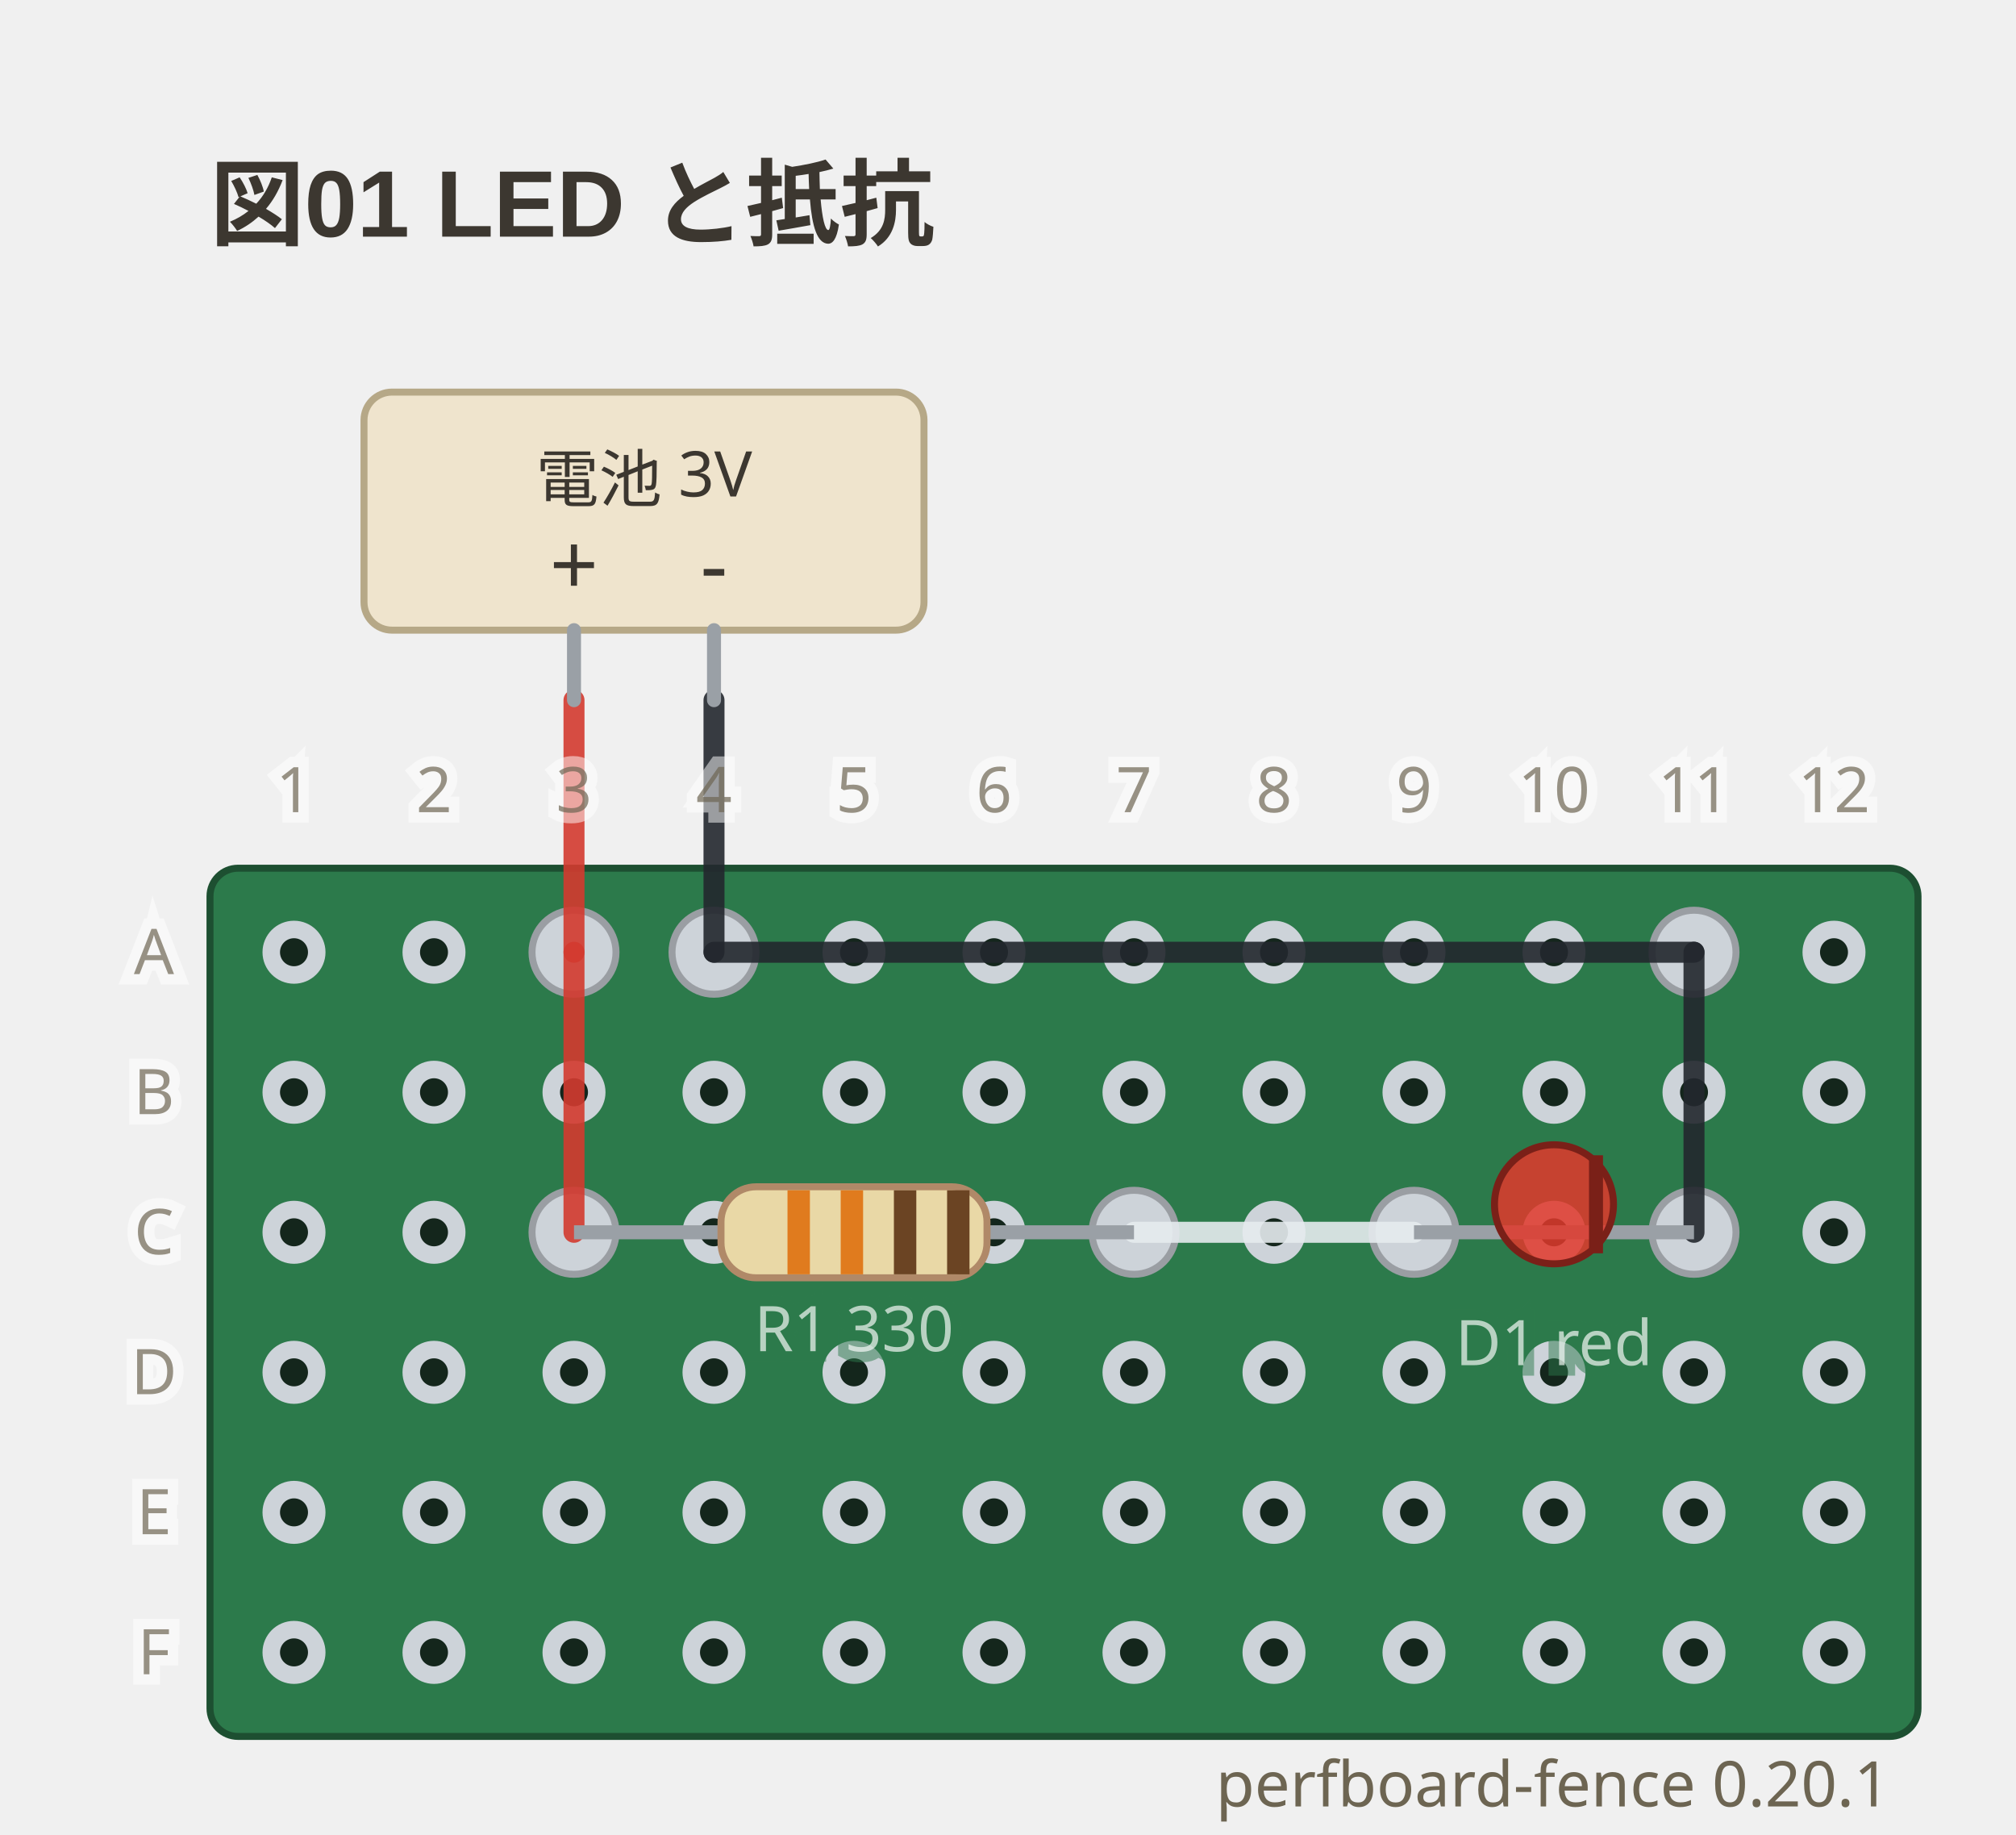
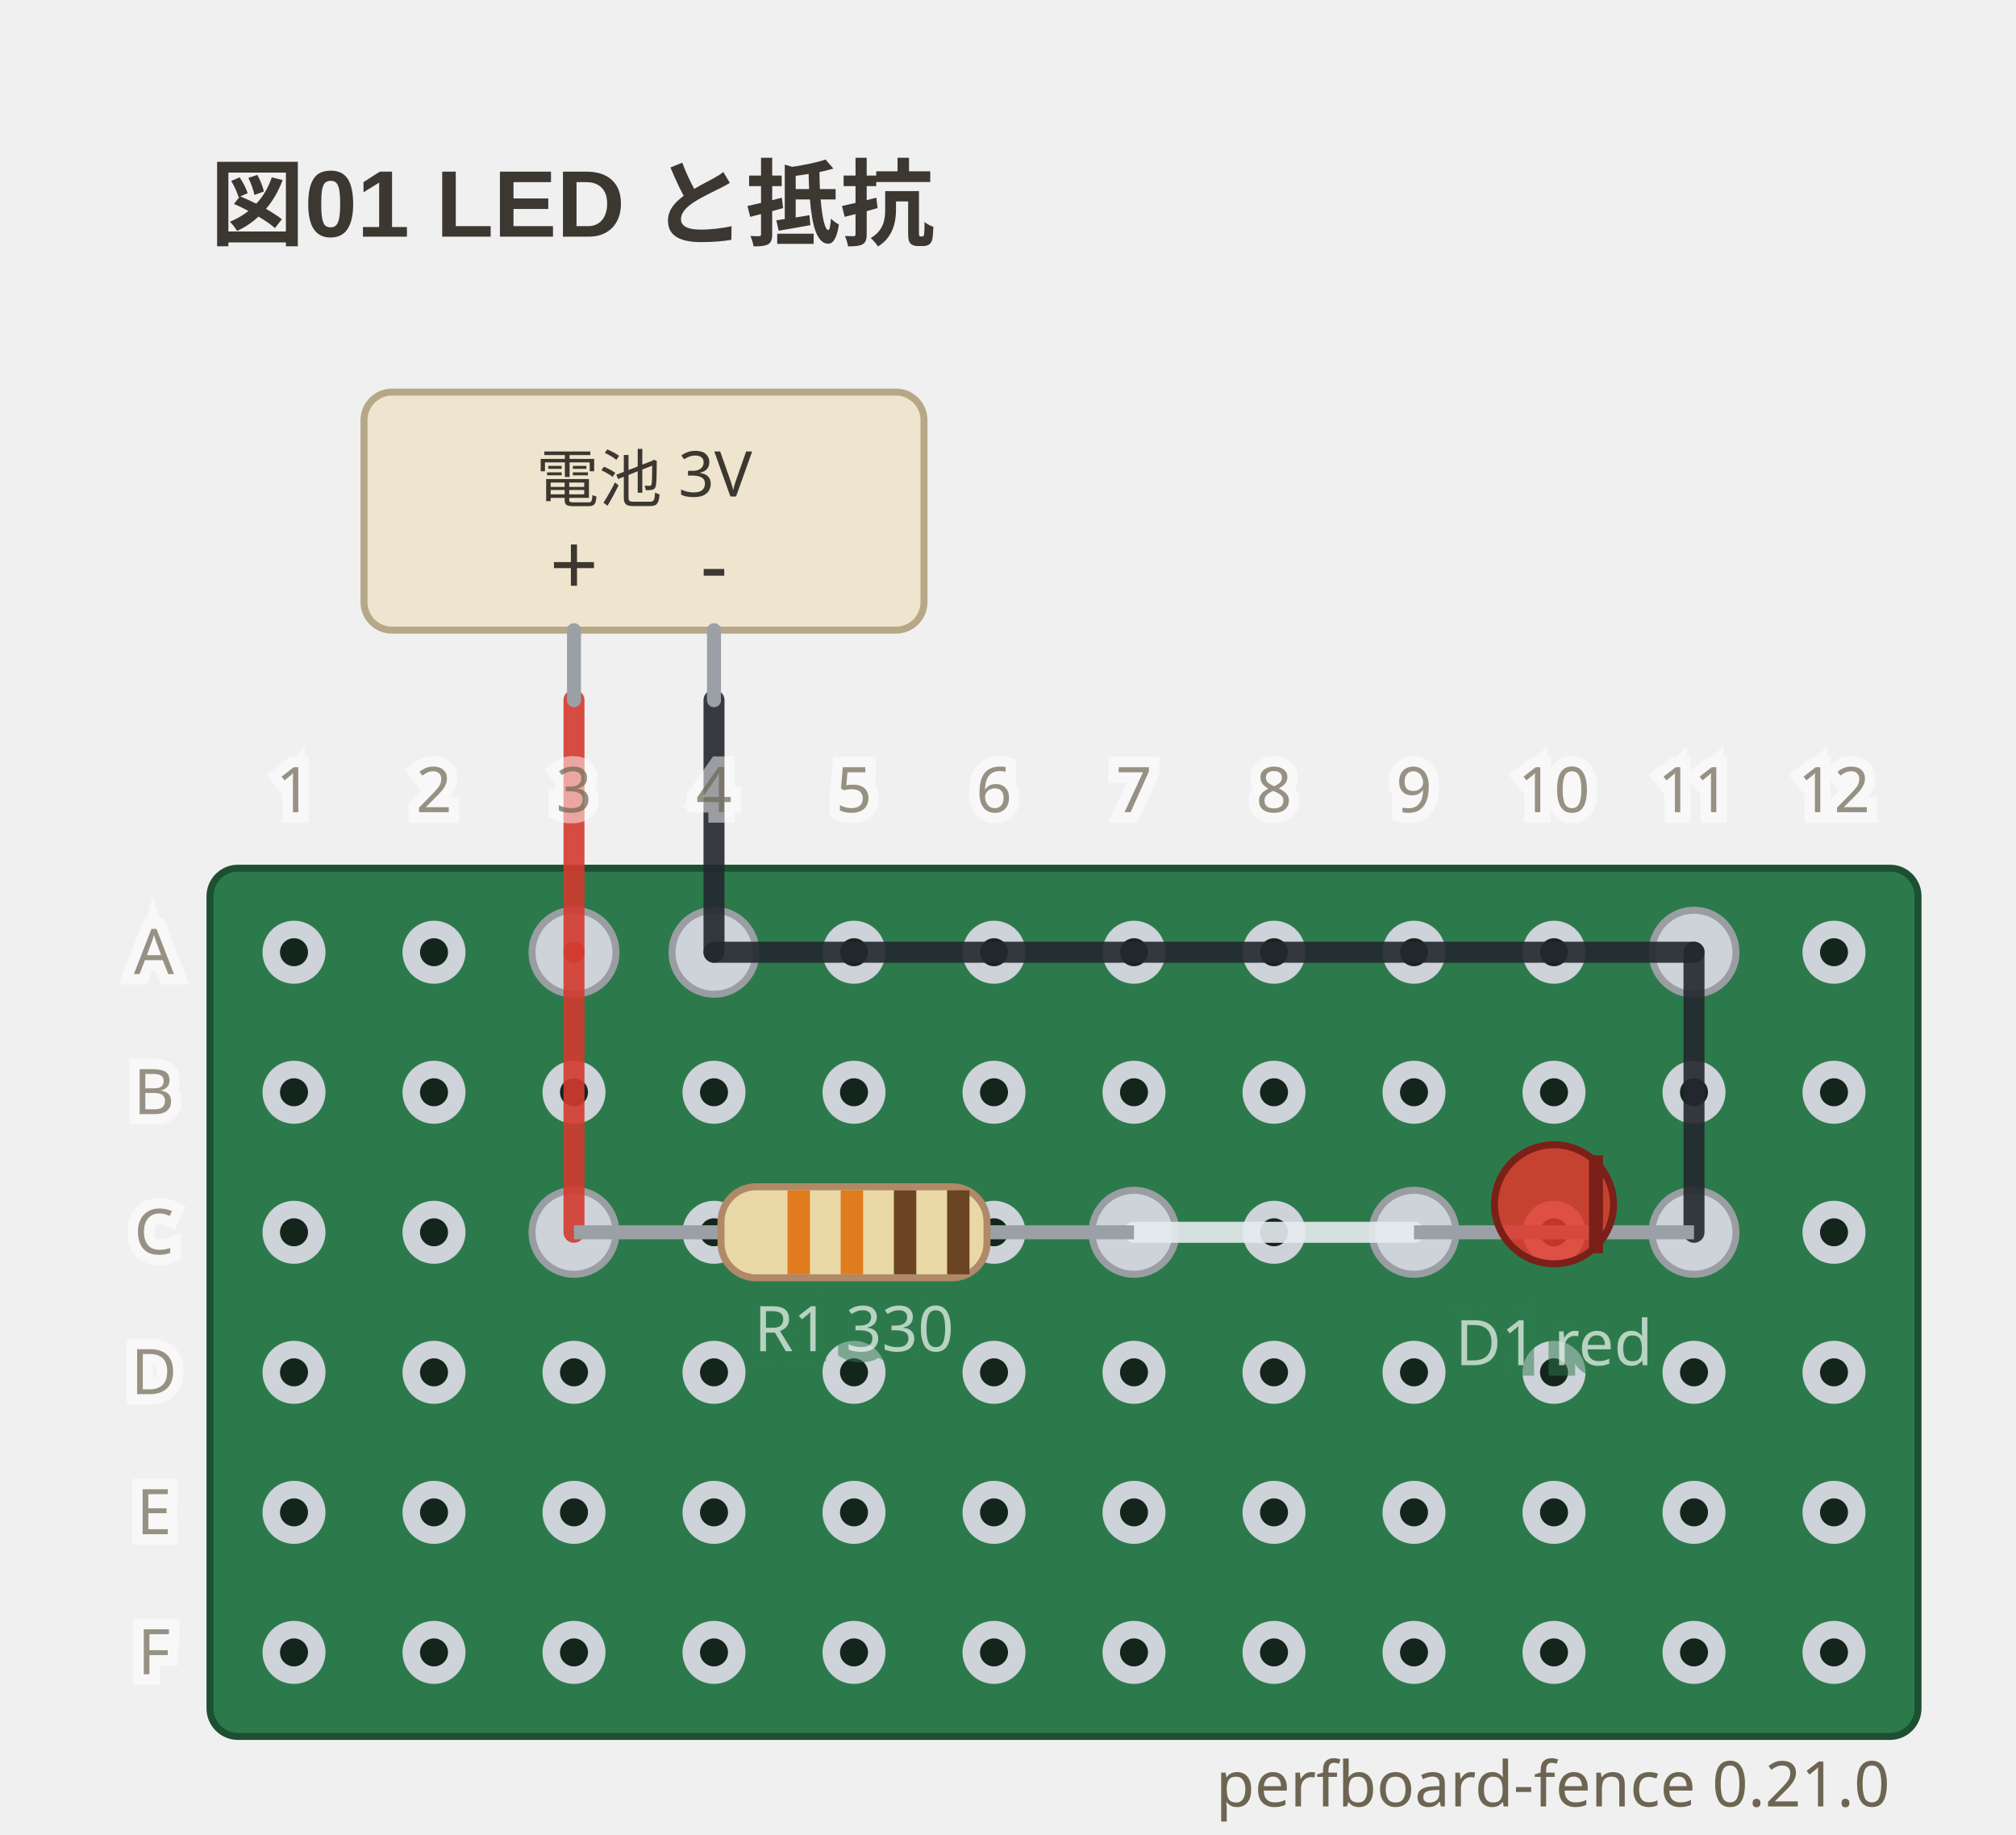
- <svg xmlns="http://www.w3.org/2000/svg" viewBox="0 0 288 262" width="288" height="262" data-perfboard-fence="0.20.1" role="img">
+ <svg xmlns="http://www.w3.org/2000/svg" viewBox="0 0 288 262" width="288" height="262" data-perfboard-fence="0.21.0" role="img">
  <text x="30" y="34" text-anchor="start" font-family="'Segoe UI', 'Helvetica Neue', Arial, 'Noto Sans', 'Hiragino Sans', 'Yu Gothic UI', 'Noto Sans CJK JP', sans-serif" fill="#3c3730" font-size="13.5" font-weight="600">図01 LED と抵抗</text>
  <rect x="30" y="124" width="244" height="124" rx="4" fill="#2c7a4b" stroke="#1d4f31" stroke-width="1" />
  <circle cx="42" cy="136" r="3.25" fill="#14261c" stroke="#cdd3d9" stroke-width="2.5" />
  <circle cx="62" cy="136" r="3.25" fill="#14261c" stroke="#cdd3d9" stroke-width="2.5" />
  <circle cx="82" cy="136" r="3.25" fill="#14261c" stroke="#cdd3d9" stroke-width="2.5" />
  <circle cx="102" cy="136" r="3.25" fill="#14261c" stroke="#cdd3d9" stroke-width="2.5" />
  <circle cx="122" cy="136" r="3.25" fill="#14261c" stroke="#cdd3d9" stroke-width="2.5" />
  <circle cx="142" cy="136" r="3.25" fill="#14261c" stroke="#cdd3d9" stroke-width="2.5" />
  <circle cx="162" cy="136" r="3.25" fill="#14261c" stroke="#cdd3d9" stroke-width="2.5" />
  <circle cx="182" cy="136" r="3.25" fill="#14261c" stroke="#cdd3d9" stroke-width="2.5" />
  <circle cx="202" cy="136" r="3.25" fill="#14261c" stroke="#cdd3d9" stroke-width="2.5" />
  <circle cx="222" cy="136" r="3.25" fill="#14261c" stroke="#cdd3d9" stroke-width="2.5" />
  <circle cx="242" cy="136" r="3.25" fill="#14261c" stroke="#cdd3d9" stroke-width="2.5" />
  <circle cx="262" cy="136" r="3.25" fill="#14261c" stroke="#cdd3d9" stroke-width="2.5" />
  <circle cx="42" cy="156" r="3.25" fill="#14261c" stroke="#cdd3d9" stroke-width="2.5" />
  <circle cx="62" cy="156" r="3.25" fill="#14261c" stroke="#cdd3d9" stroke-width="2.5" />
  <circle cx="82" cy="156" r="3.25" fill="#14261c" stroke="#cdd3d9" stroke-width="2.5" />
  <circle cx="102" cy="156" r="3.25" fill="#14261c" stroke="#cdd3d9" stroke-width="2.5" />
  <circle cx="122" cy="156" r="3.25" fill="#14261c" stroke="#cdd3d9" stroke-width="2.5" />
  <circle cx="142" cy="156" r="3.25" fill="#14261c" stroke="#cdd3d9" stroke-width="2.5" />
  <circle cx="162" cy="156" r="3.25" fill="#14261c" stroke="#cdd3d9" stroke-width="2.5" />
  <circle cx="182" cy="156" r="3.25" fill="#14261c" stroke="#cdd3d9" stroke-width="2.5" />
  <circle cx="202" cy="156" r="3.25" fill="#14261c" stroke="#cdd3d9" stroke-width="2.5" />
  <circle cx="222" cy="156" r="3.25" fill="#14261c" stroke="#cdd3d9" stroke-width="2.5" />
  <circle cx="242" cy="156" r="3.25" fill="#14261c" stroke="#cdd3d9" stroke-width="2.5" />
  <circle cx="262" cy="156" r="3.25" fill="#14261c" stroke="#cdd3d9" stroke-width="2.5" />
  <circle cx="42" cy="176" r="3.25" fill="#14261c" stroke="#cdd3d9" stroke-width="2.5" />
  <circle cx="62" cy="176" r="3.25" fill="#14261c" stroke="#cdd3d9" stroke-width="2.5" />
  <circle cx="82" cy="176" r="3.25" fill="#14261c" stroke="#cdd3d9" stroke-width="2.5" />
  <circle cx="102" cy="176" r="3.25" fill="#14261c" stroke="#cdd3d9" stroke-width="2.5" />
  <circle cx="122" cy="176" r="3.25" fill="#14261c" stroke="#cdd3d9" stroke-width="2.5" />
  <circle cx="142" cy="176" r="3.25" fill="#14261c" stroke="#cdd3d9" stroke-width="2.5" />
  <circle cx="162" cy="176" r="3.25" fill="#14261c" stroke="#cdd3d9" stroke-width="2.5" />
  <circle cx="182" cy="176" r="3.25" fill="#14261c" stroke="#cdd3d9" stroke-width="2.5" />
  <circle cx="202" cy="176" r="3.25" fill="#14261c" stroke="#cdd3d9" stroke-width="2.5" />
  <circle cx="222" cy="176" r="3.25" fill="#14261c" stroke="#cdd3d9" stroke-width="2.5" />
  <circle cx="242" cy="176" r="3.25" fill="#14261c" stroke="#cdd3d9" stroke-width="2.5" />
  <circle cx="262" cy="176" r="3.25" fill="#14261c" stroke="#cdd3d9" stroke-width="2.5" />
  <circle cx="42" cy="196" r="3.25" fill="#14261c" stroke="#cdd3d9" stroke-width="2.5" />
  <circle cx="62" cy="196" r="3.25" fill="#14261c" stroke="#cdd3d9" stroke-width="2.5" />
  <circle cx="82" cy="196" r="3.25" fill="#14261c" stroke="#cdd3d9" stroke-width="2.5" />
  <circle cx="102" cy="196" r="3.25" fill="#14261c" stroke="#cdd3d9" stroke-width="2.5" />
  <circle cx="122" cy="196" r="3.25" fill="#14261c" stroke="#cdd3d9" stroke-width="2.5" />
  <circle cx="142" cy="196" r="3.25" fill="#14261c" stroke="#cdd3d9" stroke-width="2.5" />
  <circle cx="162" cy="196" r="3.25" fill="#14261c" stroke="#cdd3d9" stroke-width="2.5" />
  <circle cx="182" cy="196" r="3.25" fill="#14261c" stroke="#cdd3d9" stroke-width="2.5" />
  <circle cx="202" cy="196" r="3.25" fill="#14261c" stroke="#cdd3d9" stroke-width="2.5" />
  <circle cx="222" cy="196" r="3.25" fill="#14261c" stroke="#cdd3d9" stroke-width="2.5" />
  <circle cx="242" cy="196" r="3.25" fill="#14261c" stroke="#cdd3d9" stroke-width="2.5" />
  <circle cx="262" cy="196" r="3.25" fill="#14261c" stroke="#cdd3d9" stroke-width="2.5" />
  <circle cx="42" cy="216" r="3.25" fill="#14261c" stroke="#cdd3d9" stroke-width="2.5" />
  <circle cx="62" cy="216" r="3.25" fill="#14261c" stroke="#cdd3d9" stroke-width="2.5" />
  <circle cx="82" cy="216" r="3.25" fill="#14261c" stroke="#cdd3d9" stroke-width="2.5" />
  <circle cx="102" cy="216" r="3.25" fill="#14261c" stroke="#cdd3d9" stroke-width="2.5" />
  <circle cx="122" cy="216" r="3.25" fill="#14261c" stroke="#cdd3d9" stroke-width="2.5" />
  <circle cx="142" cy="216" r="3.25" fill="#14261c" stroke="#cdd3d9" stroke-width="2.5" />
  <circle cx="162" cy="216" r="3.25" fill="#14261c" stroke="#cdd3d9" stroke-width="2.5" />
  <circle cx="182" cy="216" r="3.25" fill="#14261c" stroke="#cdd3d9" stroke-width="2.5" />
  <circle cx="202" cy="216" r="3.25" fill="#14261c" stroke="#cdd3d9" stroke-width="2.5" />
  <circle cx="222" cy="216" r="3.25" fill="#14261c" stroke="#cdd3d9" stroke-width="2.5" />
  <circle cx="242" cy="216" r="3.25" fill="#14261c" stroke="#cdd3d9" stroke-width="2.5" />
  <circle cx="262" cy="216" r="3.25" fill="#14261c" stroke="#cdd3d9" stroke-width="2.5" />
  <circle cx="42" cy="236" r="3.25" fill="#14261c" stroke="#cdd3d9" stroke-width="2.5" />
  <circle cx="62" cy="236" r="3.25" fill="#14261c" stroke="#cdd3d9" stroke-width="2.5" />
  <circle cx="82" cy="236" r="3.25" fill="#14261c" stroke="#cdd3d9" stroke-width="2.5" />
  <circle cx="102" cy="236" r="3.25" fill="#14261c" stroke="#cdd3d9" stroke-width="2.5" />
  <circle cx="122" cy="236" r="3.25" fill="#14261c" stroke="#cdd3d9" stroke-width="2.5" />
  <circle cx="142" cy="236" r="3.25" fill="#14261c" stroke="#cdd3d9" stroke-width="2.5" />
  <circle cx="162" cy="236" r="3.25" fill="#14261c" stroke="#cdd3d9" stroke-width="2.5" />
  <circle cx="182" cy="236" r="3.25" fill="#14261c" stroke="#cdd3d9" stroke-width="2.5" />
  <circle cx="202" cy="236" r="3.25" fill="#14261c" stroke="#cdd3d9" stroke-width="2.5" />
  <circle cx="222" cy="236" r="3.25" fill="#14261c" stroke="#cdd3d9" stroke-width="2.5" />
  <circle cx="242" cy="236" r="3.25" fill="#14261c" stroke="#cdd3d9" stroke-width="2.5" />
  <circle cx="262" cy="236" r="3.25" fill="#14261c" stroke="#cdd3d9" stroke-width="2.5" />
  <circle cx="82" cy="176" r="6" fill="#cdd3d9" stroke="#9a9ea3" stroke-width="1" />
  <circle cx="162" cy="176" r="6" fill="#cdd3d9" stroke="#9a9ea3" stroke-width="1" />
  <circle cx="202" cy="176" r="6" fill="#cdd3d9" stroke="#9a9ea3" stroke-width="1" />
  <circle cx="242" cy="176" r="6" fill="#cdd3d9" stroke="#9a9ea3" stroke-width="1" />
  <circle cx="82" cy="136" r="6" fill="#cdd3d9" stroke="#9a9ea3" stroke-width="1" />
  <circle cx="102" cy="136" r="6" fill="#cdd3d9" stroke="#9a9ea3" stroke-width="1" />
  <circle cx="242" cy="136" r="6" fill="#cdd3d9" stroke="#9a9ea3" stroke-width="1" />
  <line x1="82" y1="136" x2="82" y2="176" stroke="#d33a2f" stroke-width="3" stroke-linecap="round" stroke-opacity="0.9" />
  <line x1="162" y1="176" x2="202" y2="176" stroke="#e6ebef" stroke-width="3" stroke-linecap="round" stroke-opacity="0.9" />
  <line x1="102" y1="136" x2="242" y2="136" stroke="#23272e" stroke-width="3" stroke-linecap="round" stroke-opacity="0.9" />
  <line x1="242" y1="136" x2="242" y2="176" stroke="#23272e" stroke-width="3" stroke-linecap="round" stroke-opacity="0.9" />
  <line x1="82" y1="100" x2="82" y2="136" stroke="#d33a2f" stroke-width="3" stroke-linecap="round" stroke-opacity="0.9" />
  <line x1="102" y1="100" x2="102" y2="136" stroke="#23272e" stroke-width="3" stroke-linecap="round" stroke-opacity="0.9" />
  <rect x="52" y="56" width="80" height="34" rx="4" fill="#efe4cd" stroke="#b6a887" stroke-width="1" />
  <line x1="82" y1="90" x2="82" y2="100" stroke="#9aa0a6" stroke-width="2" stroke-linecap="round" />
  <text x="82" y="85" text-anchor="middle" font-family="ui-sans-serif, system-ui, sans-serif" fill="#3c3730" font-size="12.15">+</text>
  <line x1="102" y1="90" x2="102" y2="100" stroke="#9aa0a6" stroke-width="2" stroke-linecap="round" />
  <text x="102" y="85" text-anchor="middle" font-family="ui-sans-serif, system-ui, sans-serif" fill="#3c3730" font-size="12.15">-</text>
  <text x="92" y="68.5" text-anchor="middle" font-family="ui-sans-serif, system-ui, sans-serif" fill="#3c3730" font-size="9" dominant-baseline="middle">電池 3V</text>
  <line x1="82" y1="176" x2="162" y2="176" stroke="#9aa0a6" stroke-width="2" />
  <g transform="translate(122 176) rotate(0)">
    <rect x="-19" y="-6.5" width="38" height="13" rx="5" fill="#e9d8a6" stroke="#b08968" />
    <rect x="-9.5" y="-6" width="3.2" height="12" fill="#e07b1e" />
    <rect x="-1.9" y="-6" width="3.2" height="12" fill="#e07b1e" />
    <rect x="5.7" y="-6" width="3.2" height="12" fill="#6b4423" />
    <rect x="13.3" y="-6" width="3.2" height="12" fill="#6b4423" />
  </g>
  <text x="122" y="192.98" text-anchor="middle" font-family="ui-sans-serif, system-ui, sans-serif" stroke="#2c7a4b" stroke-width="3" fill="#2c7a4b" font-size="9" opacity="0.5" aria-hidden="true">R1 330</text>
  <text x="122" y="192.98" text-anchor="middle" font-family="ui-sans-serif, system-ui, sans-serif" fill="#f4f8f5" font-size="9" opacity="0.7">R1 330</text>
  <line x1="202" y1="176" x2="242" y2="176" stroke="#9aa0a6" stroke-width="2" />
  <g transform="translate(222 176) rotate(0)">
    <circle cx="0" cy="-4" r="8.5" fill="#e0392c" fill-opacity="0.85" stroke="#7a2018" />
    <line x1="6" y1="-11" x2="6" y2="3" stroke="#7a2018" stroke-width="2" />
  </g>
  <text x="222" y="194.98" text-anchor="middle" font-family="ui-sans-serif, system-ui, sans-serif" stroke="#2c7a4b" stroke-width="3" fill="#2c7a4b" font-size="9" opacity="0.5" aria-hidden="true">D1 red</text>
  <text x="222" y="194.98" text-anchor="middle" font-family="ui-sans-serif, system-ui, sans-serif" fill="#f4f8f5" font-size="9" opacity="0.7">D1 red</text>
  <text x="22" y="136" text-anchor="middle" font-family="ui-sans-serif, system-ui, sans-serif" stroke="#ffffff" stroke-width="3" fill="#ffffff" font-size="9" dominant-baseline="middle" opacity="0.5" aria-hidden="true">A</text>
  <text x="22" y="136" text-anchor="middle" font-family="ui-sans-serif, system-ui, sans-serif" fill="#6d6552" font-size="9" dominant-baseline="middle" opacity="0.7">A</text>
  <text x="22" y="156" text-anchor="middle" font-family="ui-sans-serif, system-ui, sans-serif" stroke="#ffffff" stroke-width="3" fill="#ffffff" font-size="9" dominant-baseline="middle" opacity="0.5" aria-hidden="true">B</text>
  <text x="22" y="156" text-anchor="middle" font-family="ui-sans-serif, system-ui, sans-serif" fill="#6d6552" font-size="9" dominant-baseline="middle" opacity="0.7">B</text>
  <text x="22" y="176" text-anchor="middle" font-family="ui-sans-serif, system-ui, sans-serif" stroke="#ffffff" stroke-width="3" fill="#ffffff" font-size="9" dominant-baseline="middle" opacity="0.5" aria-hidden="true">C</text>
  <text x="22" y="176" text-anchor="middle" font-family="ui-sans-serif, system-ui, sans-serif" fill="#6d6552" font-size="9" dominant-baseline="middle" opacity="0.7">C</text>
  <text x="22" y="196" text-anchor="middle" font-family="ui-sans-serif, system-ui, sans-serif" stroke="#ffffff" stroke-width="3" fill="#ffffff" font-size="9" dominant-baseline="middle" opacity="0.5" aria-hidden="true">D</text>
  <text x="22" y="196" text-anchor="middle" font-family="ui-sans-serif, system-ui, sans-serif" fill="#6d6552" font-size="9" dominant-baseline="middle" opacity="0.7">D</text>
  <text x="22" y="216" text-anchor="middle" font-family="ui-sans-serif, system-ui, sans-serif" stroke="#ffffff" stroke-width="3" fill="#ffffff" font-size="9" dominant-baseline="middle" opacity="0.5" aria-hidden="true">E</text>
  <text x="22" y="216" text-anchor="middle" font-family="ui-sans-serif, system-ui, sans-serif" fill="#6d6552" font-size="9" dominant-baseline="middle" opacity="0.7">E</text>
  <text x="22" y="236" text-anchor="middle" font-family="ui-sans-serif, system-ui, sans-serif" stroke="#ffffff" stroke-width="3" fill="#ffffff" font-size="9" dominant-baseline="middle" opacity="0.5" aria-hidden="true">F</text>
  <text x="22" y="236" text-anchor="middle" font-family="ui-sans-serif, system-ui, sans-serif" fill="#6d6552" font-size="9" dominant-baseline="middle" opacity="0.7">F</text>
  <text x="42" y="116" text-anchor="middle" font-family="ui-sans-serif, system-ui, sans-serif" stroke="#ffffff" stroke-width="3" fill="#ffffff" font-size="9" opacity="0.5" aria-hidden="true">1</text>
  <text x="42" y="116" text-anchor="middle" font-family="ui-sans-serif, system-ui, sans-serif" fill="#6d6552" font-size="9" opacity="0.7">1</text>
  <text x="62" y="116" text-anchor="middle" font-family="ui-sans-serif, system-ui, sans-serif" stroke="#ffffff" stroke-width="3" fill="#ffffff" font-size="9" opacity="0.5" aria-hidden="true">2</text>
  <text x="62" y="116" text-anchor="middle" font-family="ui-sans-serif, system-ui, sans-serif" fill="#6d6552" font-size="9" opacity="0.7">2</text>
  <text x="82" y="116" text-anchor="middle" font-family="ui-sans-serif, system-ui, sans-serif" stroke="#ffffff" stroke-width="3" fill="#ffffff" font-size="9" opacity="0.5" aria-hidden="true">3</text>
  <text x="82" y="116" text-anchor="middle" font-family="ui-sans-serif, system-ui, sans-serif" fill="#6d6552" font-size="9" opacity="0.7">3</text>
  <text x="102" y="116" text-anchor="middle" font-family="ui-sans-serif, system-ui, sans-serif" stroke="#ffffff" stroke-width="3" fill="#ffffff" font-size="9" opacity="0.5" aria-hidden="true">4</text>
  <text x="102" y="116" text-anchor="middle" font-family="ui-sans-serif, system-ui, sans-serif" fill="#6d6552" font-size="9" opacity="0.7">4</text>
  <text x="122" y="116" text-anchor="middle" font-family="ui-sans-serif, system-ui, sans-serif" stroke="#ffffff" stroke-width="3" fill="#ffffff" font-size="9" opacity="0.5" aria-hidden="true">5</text>
  <text x="122" y="116" text-anchor="middle" font-family="ui-sans-serif, system-ui, sans-serif" fill="#6d6552" font-size="9" opacity="0.7">5</text>
  <text x="142" y="116" text-anchor="middle" font-family="ui-sans-serif, system-ui, sans-serif" stroke="#ffffff" stroke-width="3" fill="#ffffff" font-size="9" opacity="0.5" aria-hidden="true">6</text>
  <text x="142" y="116" text-anchor="middle" font-family="ui-sans-serif, system-ui, sans-serif" fill="#6d6552" font-size="9" opacity="0.7">6</text>
  <text x="162" y="116" text-anchor="middle" font-family="ui-sans-serif, system-ui, sans-serif" stroke="#ffffff" stroke-width="3" fill="#ffffff" font-size="9" opacity="0.5" aria-hidden="true">7</text>
  <text x="162" y="116" text-anchor="middle" font-family="ui-sans-serif, system-ui, sans-serif" fill="#6d6552" font-size="9" opacity="0.7">7</text>
  <text x="182" y="116" text-anchor="middle" font-family="ui-sans-serif, system-ui, sans-serif" stroke="#ffffff" stroke-width="3" fill="#ffffff" font-size="9" opacity="0.5" aria-hidden="true">8</text>
  <text x="182" y="116" text-anchor="middle" font-family="ui-sans-serif, system-ui, sans-serif" fill="#6d6552" font-size="9" opacity="0.7">8</text>
  <text x="202" y="116" text-anchor="middle" font-family="ui-sans-serif, system-ui, sans-serif" stroke="#ffffff" stroke-width="3" fill="#ffffff" font-size="9" opacity="0.5" aria-hidden="true">9</text>
  <text x="202" y="116" text-anchor="middle" font-family="ui-sans-serif, system-ui, sans-serif" fill="#6d6552" font-size="9" opacity="0.7">9</text>
  <text x="222" y="116" text-anchor="middle" font-family="ui-sans-serif, system-ui, sans-serif" stroke="#ffffff" stroke-width="3" fill="#ffffff" font-size="9" opacity="0.5" aria-hidden="true">10</text>
  <text x="222" y="116" text-anchor="middle" font-family="ui-sans-serif, system-ui, sans-serif" fill="#6d6552" font-size="9" opacity="0.7">10</text>
  <text x="242" y="116" text-anchor="middle" font-family="ui-sans-serif, system-ui, sans-serif" stroke="#ffffff" stroke-width="3" fill="#ffffff" font-size="9" opacity="0.5" aria-hidden="true">11</text>
  <text x="242" y="116" text-anchor="middle" font-family="ui-sans-serif, system-ui, sans-serif" fill="#6d6552" font-size="9" opacity="0.7">11</text>
  <text x="262" y="116" text-anchor="middle" font-family="ui-sans-serif, system-ui, sans-serif" stroke="#ffffff" stroke-width="3" fill="#ffffff" font-size="9" opacity="0.5" aria-hidden="true">12</text>
  <text x="262" y="116" text-anchor="middle" font-family="ui-sans-serif, system-ui, sans-serif" fill="#6d6552" font-size="9" opacity="0.7">12</text>
-   <text x="270" y="258" text-anchor="end" font-family="ui-sans-serif, system-ui, sans-serif" fill="#6d6552" font-size="9">perfboard-fence 0.20.1</text>
+   <text x="270" y="258" text-anchor="end" font-family="ui-sans-serif, system-ui, sans-serif" fill="#6d6552" font-size="9">perfboard-fence 0.21.0</text>
</svg>
